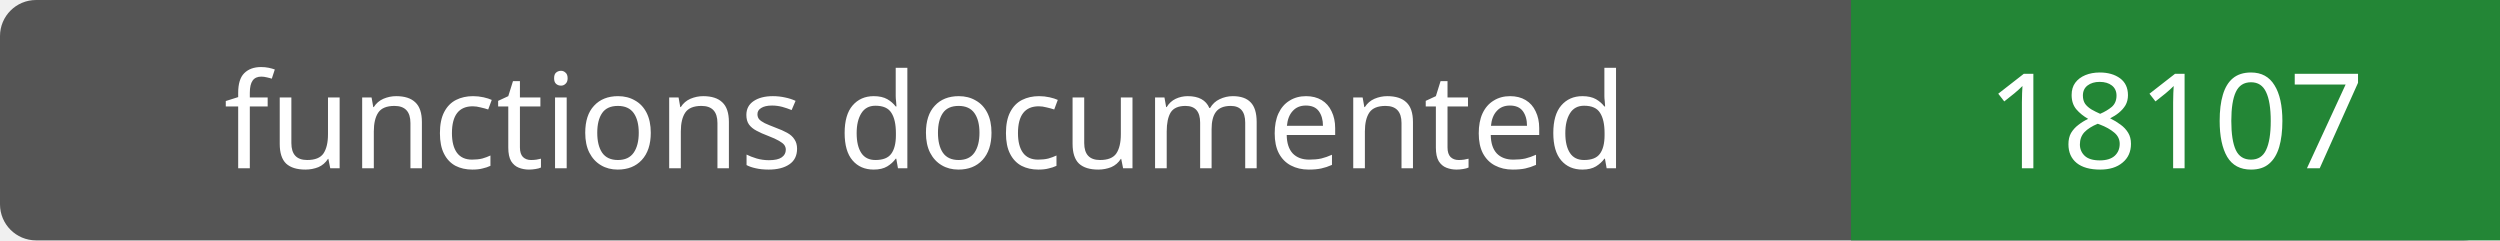
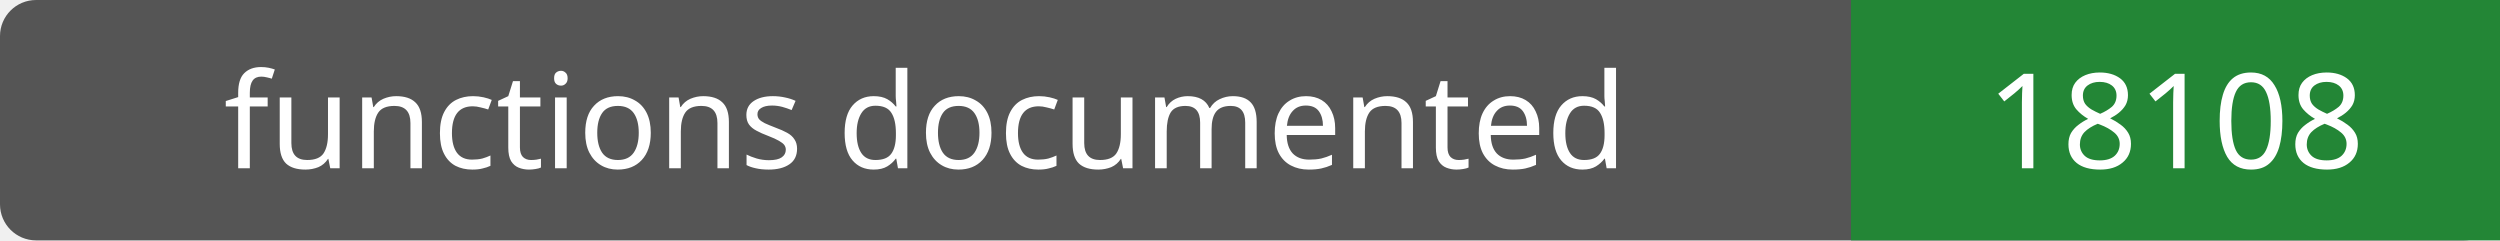
- <svg xmlns="http://www.w3.org/2000/svg" width="208" height="20" role="img" aria-label="functions documented: 18107">
+ <svg xmlns="http://www.w3.org/2000/svg" width="208" height="20" role="img" aria-label="functions documented: 18108">
  <rect width="208" height="20" rx="3" fill="#555" />
  <path fill="#238636" d="M154 0h54v20H154z" />
  <g fill="#fff" text-anchor="middle" font-family="Verdana,sans-serif" font-size="11">
    <text x="77.0" y="14">functions documented</text>
-     <text x="181.0" y="14">18107</text>
+     <text x="181.0" y="14">18108</text>
  </g>
</svg>
